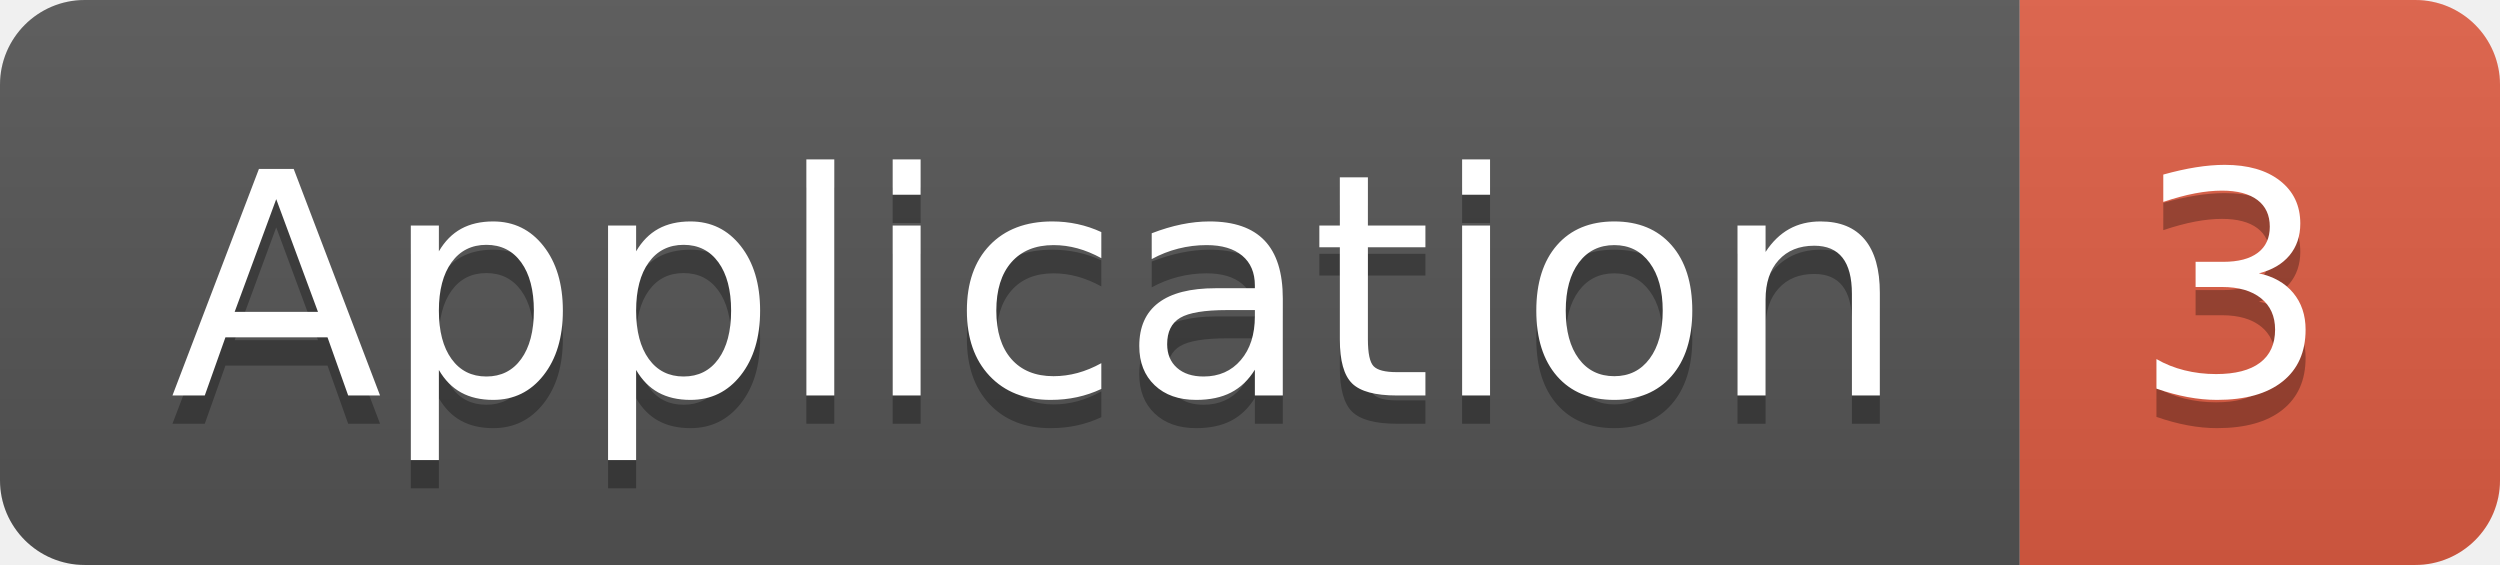
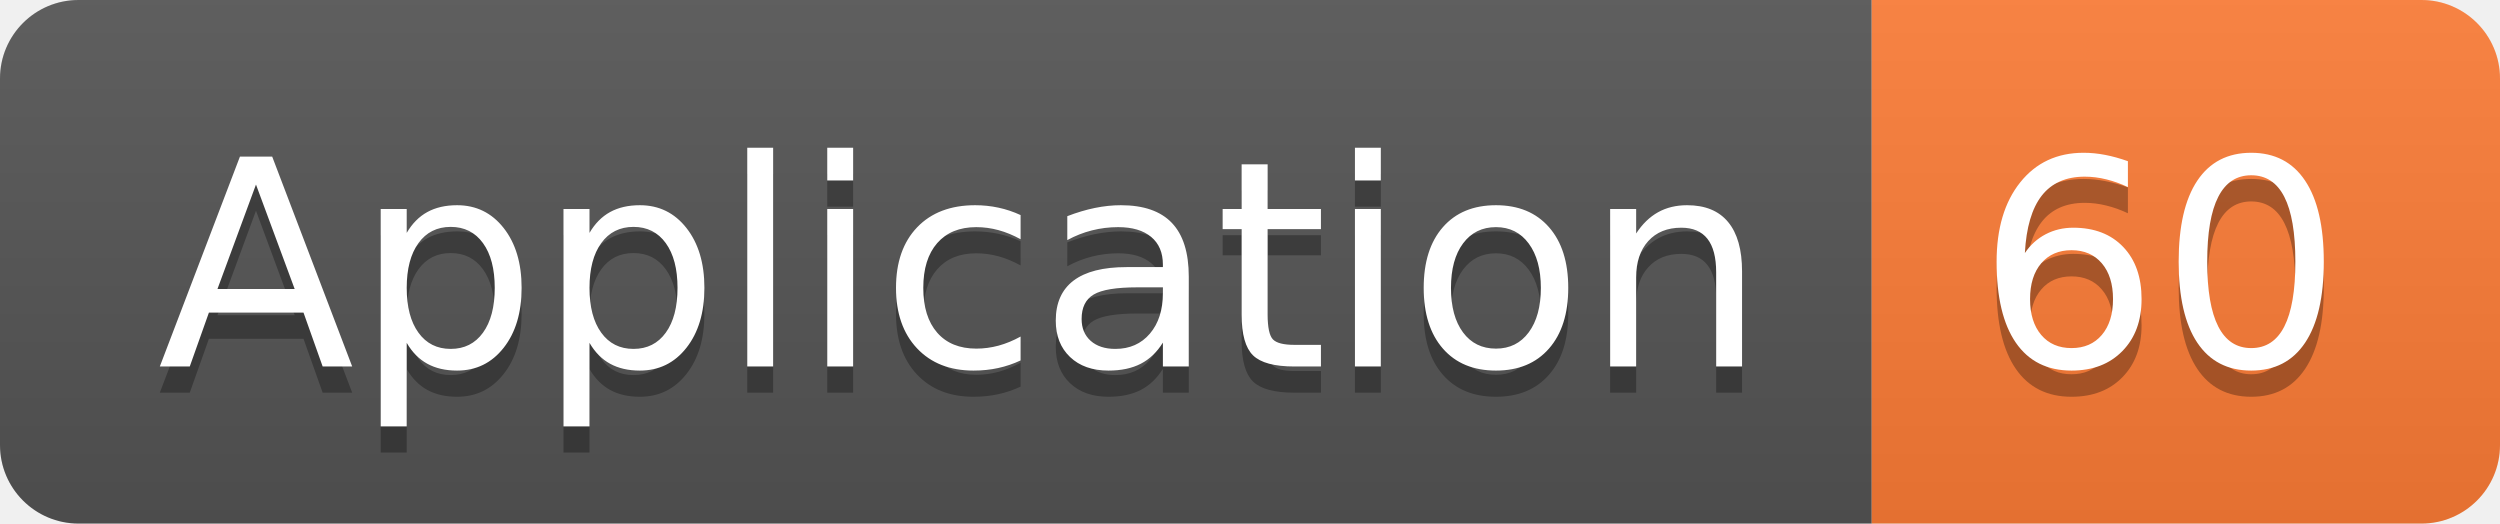
- <svg xmlns="http://www.w3.org/2000/svg" width="88.5" height="20">
+ <svg xmlns="http://www.w3.org/2000/svg" width="95.5" height="20">
  <linearGradient id="smooth" x2="0" y2="100%">
    <stop offset="0" stop-color="#bbb" stop-opacity=".1" />
    <stop offset="1" stop-opacity=".1" />
  </linearGradient>
  <clipPath id="round">
-     <rect width="88.5" height="20" rx="3" fill="#fff" />
+     <rect width="95.5" height="20" rx="3" fill="#fff" />
  </clipPath>
  <g clip-path="url(#round)">
    <rect width="71.5" height="20" fill="#555" />
-     <rect x="71.5" width="17.0" height="20" fill="#e05d44" />
-     <rect width="88.5" height="20" fill="url(#smooth)" />
+     <rect x="71.5" width="24.0" height="20" fill="#fe7d37" />
+     <rect width="95.5" height="20" fill="url(#smooth)" />
  </g>
  <g fill="#fff" text-anchor="middle" font-family="DejaVu Sans,Verdana,Geneva,sans-serif" font-size="110">
    <text x="367.5" y="150" fill="#010101" fill-opacity=".3" transform="scale(0.1)" textLength="615.0" lengthAdjust="spacing">Application</text>
    <text x="367.5" y="140" transform="scale(0.1)" textLength="615.0" lengthAdjust="spacing">Application</text>
-     <text x="790.0" y="150" fill="#010101" fill-opacity=".3" transform="scale(0.1)" textLength="70.0" lengthAdjust="spacing">3</text>
-     <text x="790.0" y="140" transform="scale(0.1)" textLength="70.0" lengthAdjust="spacing">3</text>
+     <text x="825.0" y="150" fill="#010101" fill-opacity=".3" transform="scale(0.1)" textLength="140.0" lengthAdjust="spacing">60</text>
+     <text x="825.0" y="140" transform="scale(0.1)" textLength="140.0" lengthAdjust="spacing">60</text>
  </g>
</svg>
